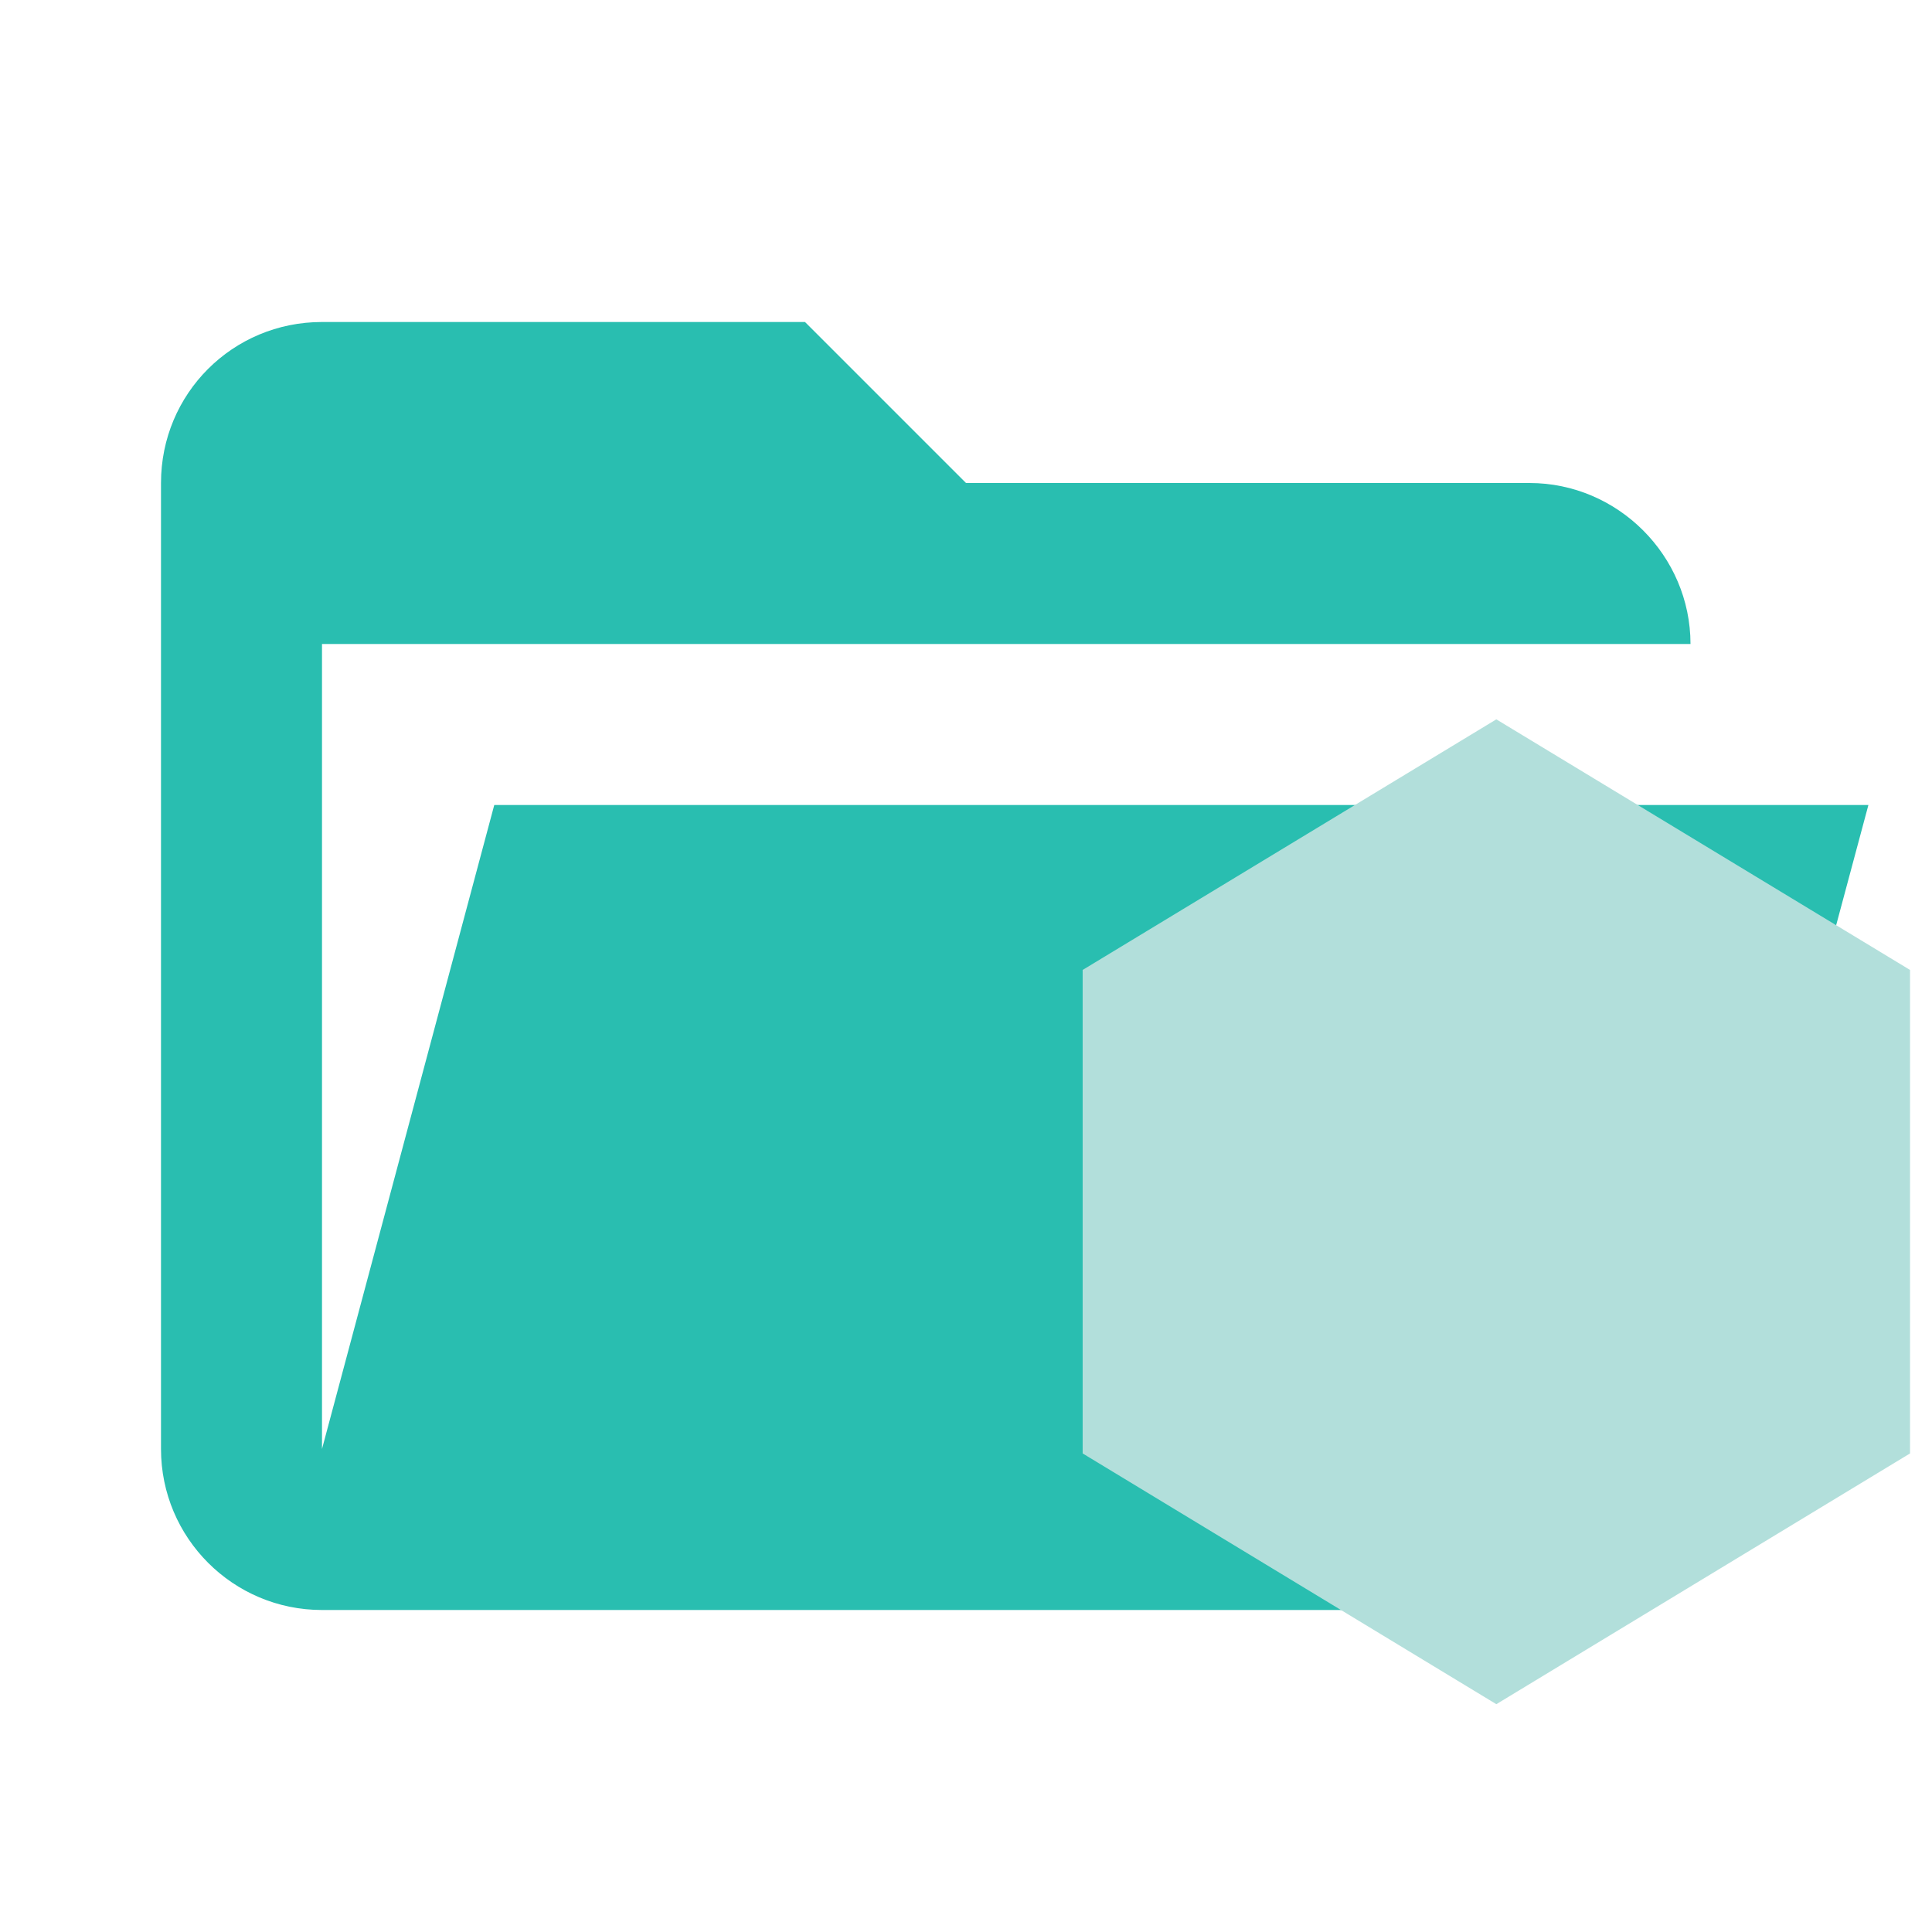
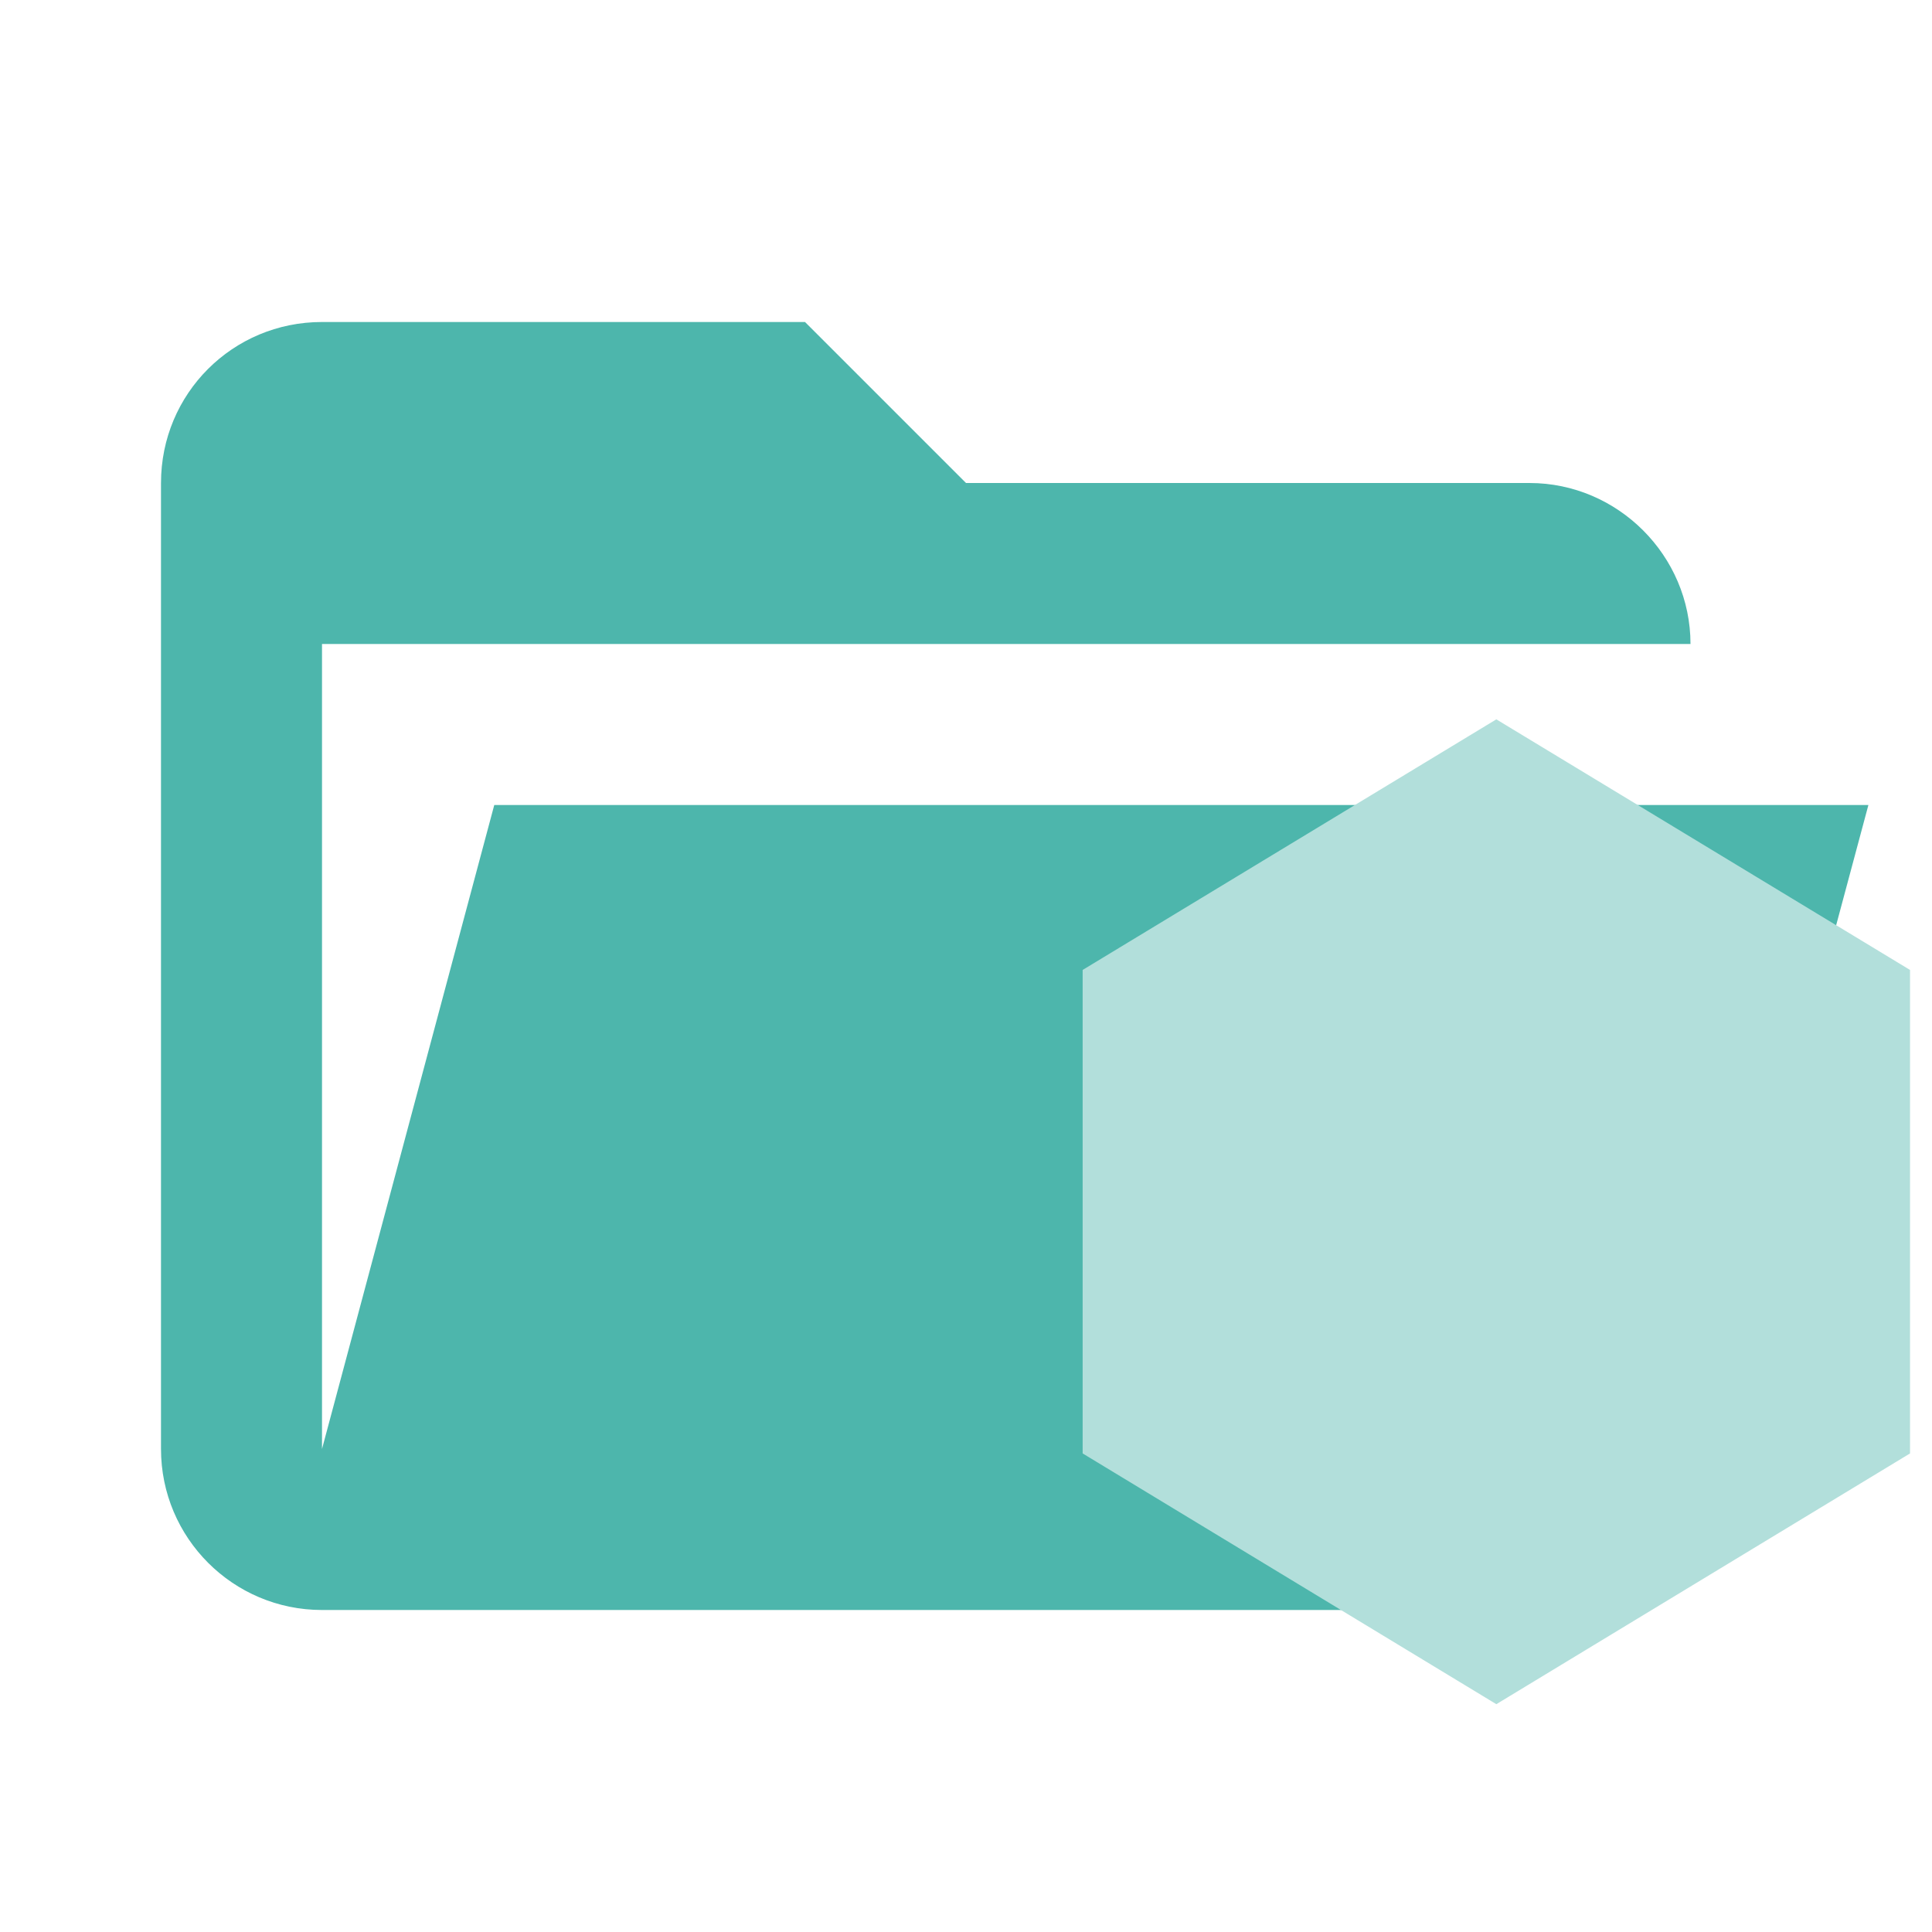
<svg xmlns="http://www.w3.org/2000/svg" clip-rule="evenodd" stroke-linejoin="round" stroke-miterlimit="1.414" version="1.1" viewBox="0 0 24 24" xml:space="preserve">
-   <path d="M19 20H4a2 2 0 0 1-2-2V6c0-1.11.89-2 2-2h6l2 2h7c1.097 0 2 .903 2 2H4v10l2.14-8h17.07l-2.28 8.5c-.23.87-1.01 1.5-1.93 1.5z" fill="#29beb0" />
+   <path d="M19 20H4a2 2 0 0 1-2-2V6c0-1.11.89-2 2-2h6l2 2h7c1.097 0 2 .903 2 2H4v10l2.14-8h17.07l-2.28 8.5c-.23.87-1.01 1.5-1.93 1.5z" fill="#4DB6AC" />
  <path class="cls-1" d="m18.588 8.936-5.139 3.113v6.006l5.139 3.115 5.139-3.115v-6.006z" fill="#b2dfdb" />
</svg>
